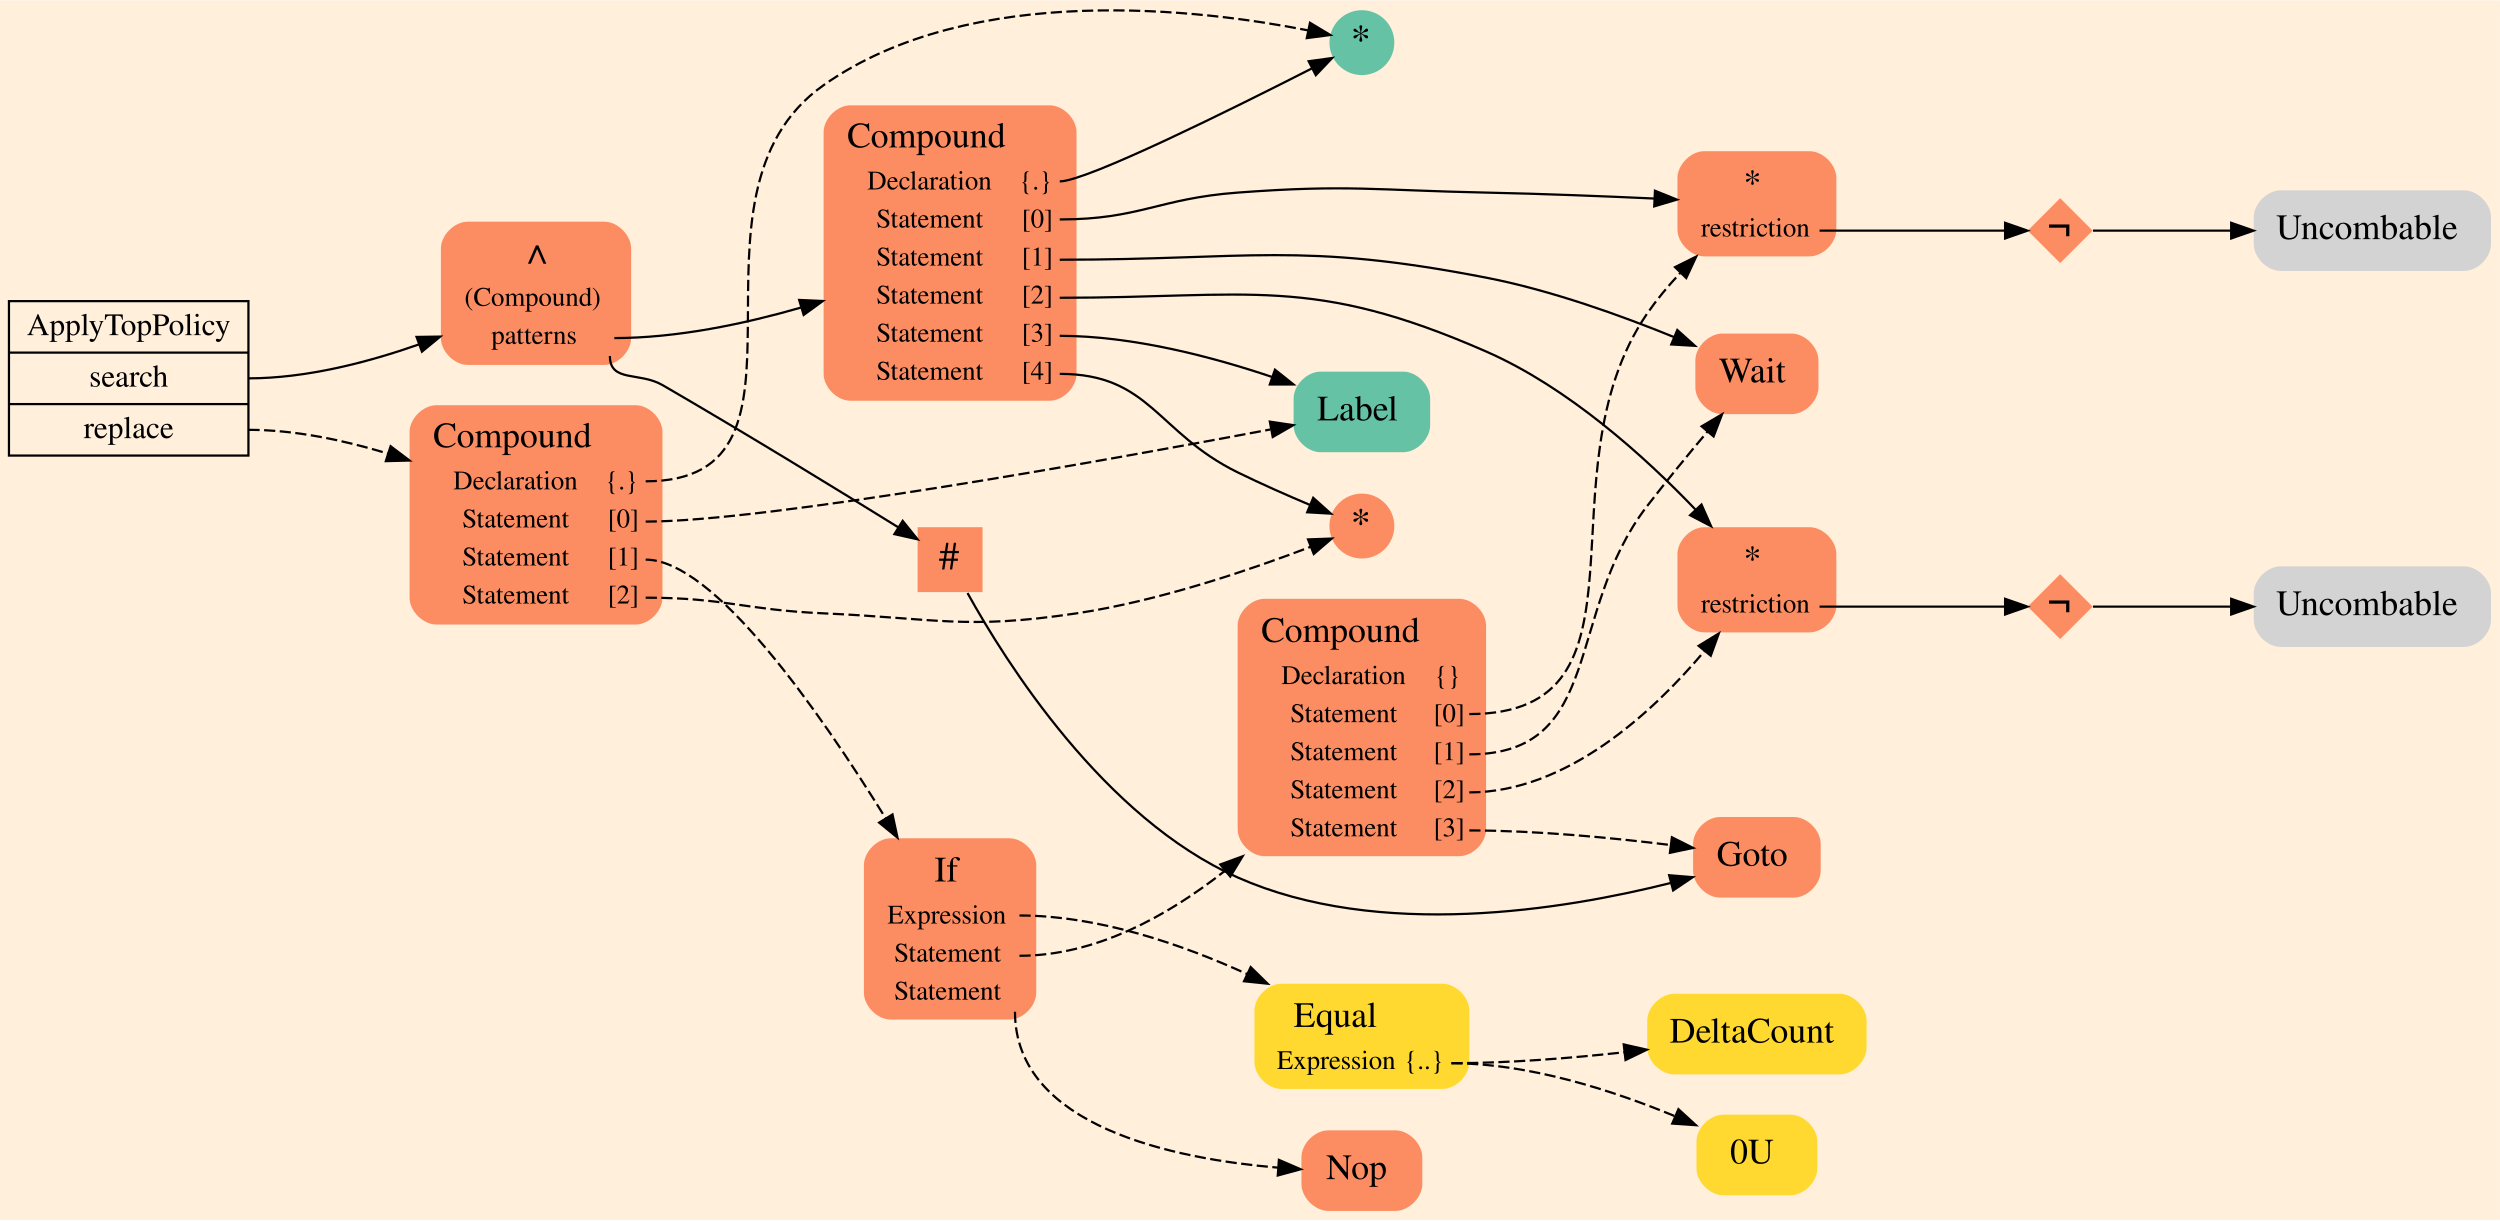
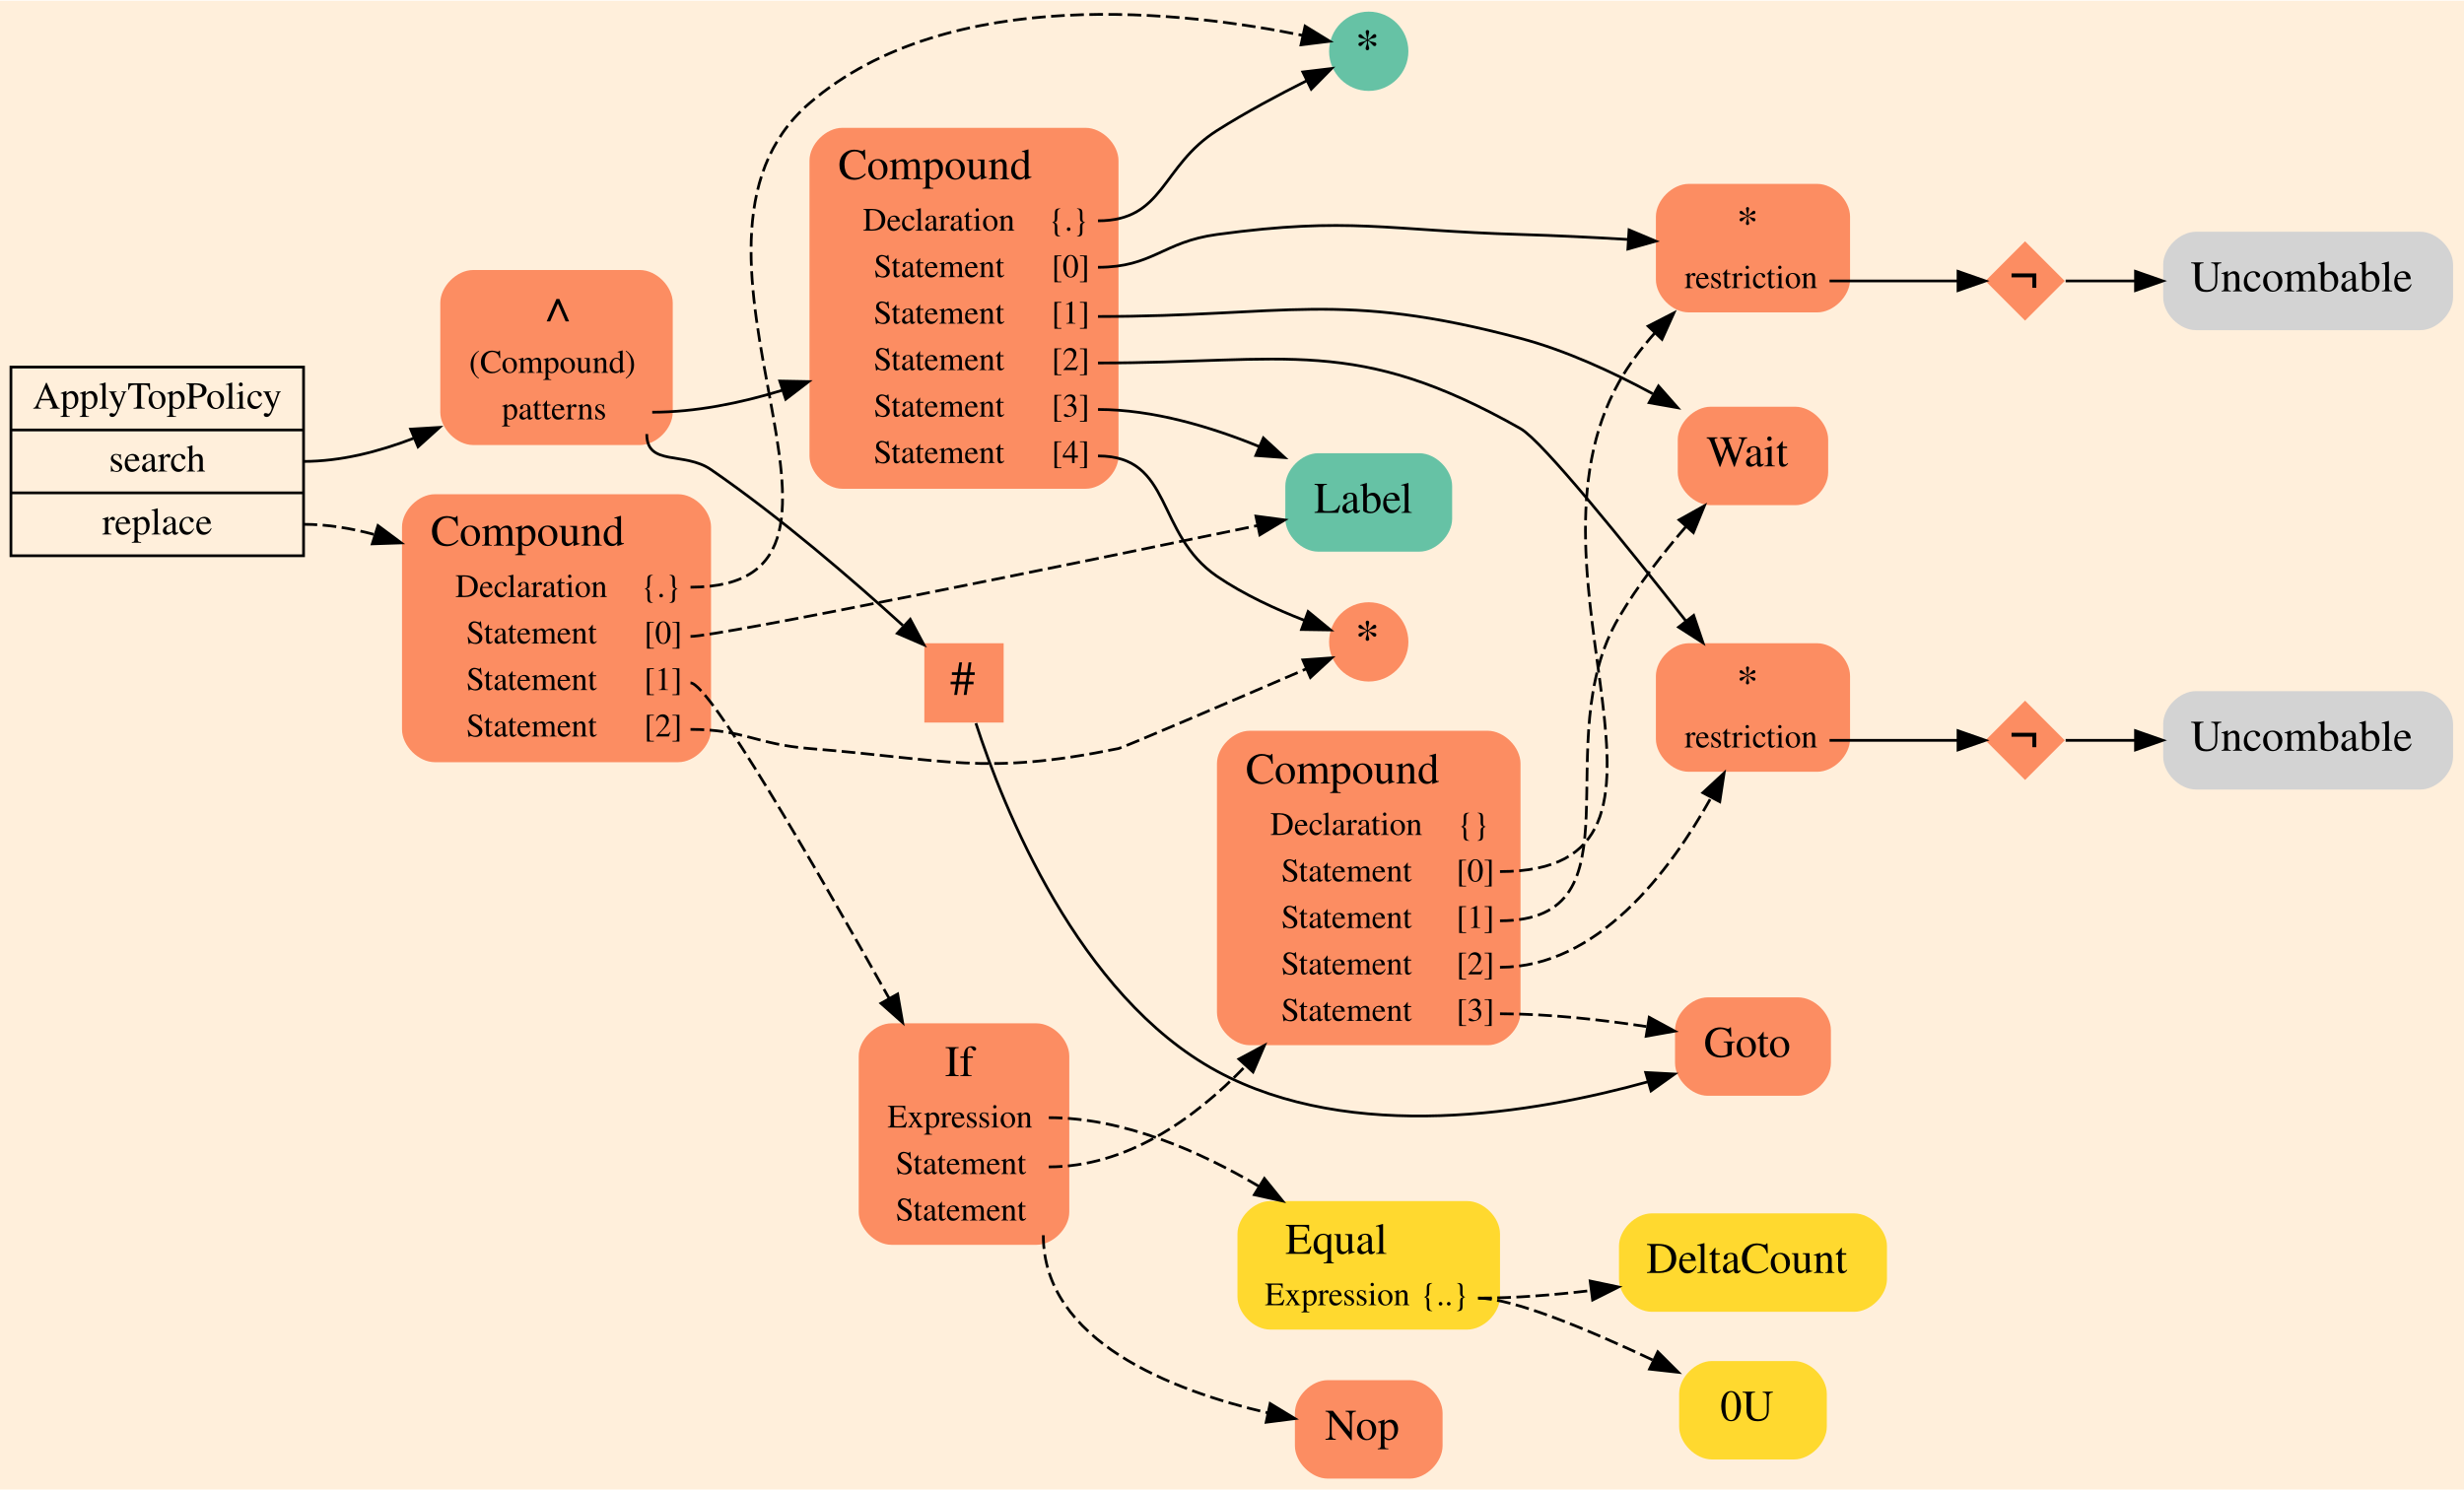
- <svg xmlns="http://www.w3.org/2000/svg" width="1008pt" height="492pt" viewBox="0.00 0.00 1008.00 491.73">
-   <g id="graph0" class="graph" transform="scale(.9024 .9024) rotate(0) translate(4 540.9008)">
-     <polygon fill="#ffefdb" stroke="transparent" points="-4,4 -4,-540.901 1113,-540.901 1113,4 -4,4" />
+ <svg xmlns="http://www.w3.org/2000/svg" width="901pt" height="545pt" viewBox="0.00 0.00 901.00 544.50">
+   <g id="graph0" class="graph" transform="scale(1 1) rotate(0) translate(4 540.5)">
+     <polygon fill="#ffefdb" stroke="transparent" points="-4,4 -4,-540.5 897,-540.5 897,4 -4,4" />
    <g id="node1" class="node">
      <polygon fill="#ffefdb" stroke="#000000" points="0,-337.5 0,-406.5 107,-406.5 107,-337.5 0,-337.5" />
      <text text-anchor="middle" x="53.5" y="-391.3" font-family="Times,serif" font-size="14.00" fill="#000000">ApplyTopPolicy</text>
      <polyline fill="none" stroke="#000000" points="0,-383.5 107,-383.5 " />
      <text text-anchor="middle" x="53.5" y="-368.3" font-family="Times,serif" font-size="14.00" fill="#000000">search</text>
      <polyline fill="none" stroke="#000000" points="0,-360.5 107,-360.5 " />
      <text text-anchor="middle" x="53.5" y="-345.3" font-family="Times,serif" font-size="14.00" fill="#000000">replace</text>
    </g>
    <g id="node2" class="node">
-       <path fill="#fc8d62" stroke="transparent" d="M266,-442C266,-442 205,-442 205,-442 199,-442 193,-436 193,-430 193,-430 193,-390 193,-390 193,-384 199,-378 205,-378 205,-378 266,-378 266,-378 272,-378 278,-384 278,-390 278,-390 278,-430 278,-430 278,-436 272,-442 266,-442" />
-       <text text-anchor="start" x="228" y="-423.2" font-family="Times,serif" font-size="16.00" fill="#000000">∧</text>
-       <text text-anchor="start" x="203.5" y="-404.4" font-family="Times,serif" font-size="12.00" fill="#000000">(Compound)</text>
-       <text text-anchor="start" x="215.5" y="-387.4" font-family="Times,serif" font-size="12.00" fill="#000000">patterns</text>
+       <path fill="#fc8d62" stroke="transparent" d="M230,-442C230,-442 169,-442 169,-442 163,-442 157,-436 157,-430 157,-430 157,-390 157,-390 157,-384 163,-378 169,-378 169,-378 230,-378 230,-378 236,-378 242,-384 242,-390 242,-390 242,-430 242,-430 242,-436 236,-442 230,-442" />
+       <text text-anchor="start" x="192" y="-423.2" font-family="Times,serif" font-size="16.00" fill="#000000">∧</text>
+       <text text-anchor="start" x="167.5" y="-404.4" font-family="Times,serif" font-size="12.00" fill="#000000">(Compound)</text>
+       <text text-anchor="start" x="179.5" y="-387.4" font-family="Times,serif" font-size="12.00" fill="#000000">patterns</text>
    </g>
    <g id="edge1" class="edge">
-       <path fill="none" stroke="#000000" d="M107,-372C132.75,-372 160.256,-379.104 183.185,-387.169" />
-       <polygon fill="#000000" stroke="#000000" points="182.119,-390.506 192.713,-390.666 184.531,-383.935 182.119,-390.506" />
+       <path fill="none" stroke="#000000" d="M107,-372C120.558,-372 134.452,-375.536 147.215,-380.451" />
+       <polygon fill="#000000" stroke="#000000" points="146.156,-383.802 156.731,-384.443 148.863,-377.347 146.156,-383.802" />
    </g>
    <g id="node16" class="node">
-       <path fill="#fc8d62" stroke="transparent" d="M280,-360C280,-360 191,-360 191,-360 185,-360 179,-354 179,-348 179,-348 179,-274 179,-274 179,-268 185,-262 191,-262 191,-262 280,-262 280,-262 286,-262 292,-268 292,-274 292,-274 292,-348 292,-348 292,-354 286,-360 280,-360" />
-       <text text-anchor="start" x="189.5" y="-341.2" font-family="Times,serif" font-size="16.00" fill="#000000">Compound</text>
-       <text text-anchor="start" x="198.5" y="-322.4" font-family="Times,serif" font-size="12.00" fill="#000000">Declaration</text>
-       <text text-anchor="start" x="266.5" y="-322.4" font-family="Times,serif" font-size="12.00" fill="#000000">{.}</text>
-       <text text-anchor="start" x="202.5" y="-305.4" font-family="Times,serif" font-size="12.00" fill="#000000">Statement</text>
-       <text text-anchor="start" x="267.5" y="-305.4" font-family="Times,serif" font-size="12.00" fill="#000000">[0]</text>
-       <text text-anchor="start" x="202.5" y="-288.4" font-family="Times,serif" font-size="12.00" fill="#000000">Statement</text>
-       <text text-anchor="start" x="267.5" y="-288.4" font-family="Times,serif" font-size="12.00" fill="#000000">[1]</text>
-       <text text-anchor="start" x="202.5" y="-271.4" font-family="Times,serif" font-size="12.00" fill="#000000">Statement</text>
-       <text text-anchor="start" x="267.5" y="-271.4" font-family="Times,serif" font-size="12.00" fill="#000000">[2]</text>
+       <path fill="#fc8d62" stroke="transparent" d="M244,-360C244,-360 155,-360 155,-360 149,-360 143,-354 143,-348 143,-348 143,-274 143,-274 143,-268 149,-262 155,-262 155,-262 244,-262 244,-262 250,-262 256,-268 256,-274 256,-274 256,-348 256,-348 256,-354 250,-360 244,-360" />
+       <text text-anchor="start" x="153.5" y="-341.2" font-family="Times,serif" font-size="16.00" fill="#000000">Compound</text>
+       <text text-anchor="start" x="162.5" y="-322.4" font-family="Times,serif" font-size="12.00" fill="#000000">Declaration</text>
+       <text text-anchor="start" x="230.5" y="-322.4" font-family="Times,serif" font-size="12.00" fill="#000000">{.}</text>
+       <text text-anchor="start" x="166.5" y="-305.4" font-family="Times,serif" font-size="12.00" fill="#000000">Statement</text>
+       <text text-anchor="start" x="231.5" y="-305.4" font-family="Times,serif" font-size="12.00" fill="#000000">[0]</text>
+       <text text-anchor="start" x="166.5" y="-288.4" font-family="Times,serif" font-size="12.00" fill="#000000">Statement</text>
+       <text text-anchor="start" x="231.5" y="-288.4" font-family="Times,serif" font-size="12.00" fill="#000000">[1]</text>
+       <text text-anchor="start" x="166.5" y="-271.4" font-family="Times,serif" font-size="12.00" fill="#000000">Statement</text>
+       <text text-anchor="start" x="231.5" y="-271.4" font-family="Times,serif" font-size="12.00" fill="#000000">[2]</text>
    </g>
    <g id="edge2" class="edge">
-       <path fill="none" stroke="#000000" stroke-dasharray="5,2" d="M107,-349C127.698,-349 149.529,-344.41 169.207,-338.421" />
-       <polygon fill="#000000" stroke="#000000" points="170.53,-341.672 178.98,-335.281 168.389,-335.008 170.53,-341.672" />
+       <path fill="none" stroke="#000000" stroke-dasharray="5,2" d="M107,-349C115.704,-349 124.546,-347.543 133.138,-345.199" />
+       <polygon fill="#000000" stroke="#000000" points="134.213,-348.53 142.713,-342.206 132.124,-341.849 134.213,-348.53" />
    </g>
    <g id="node3" class="node">
-       <path fill="#fc8d62" stroke="transparent" d="M465,-494C465,-494 376,-494 376,-494 370,-494 364,-488 364,-482 364,-482 364,-374 364,-374 364,-368 370,-362 376,-362 376,-362 465,-362 465,-362 471,-362 477,-368 477,-374 477,-374 477,-482 477,-482 477,-488 471,-494 465,-494" />
-       <text text-anchor="start" x="374.5" y="-475.2" font-family="Times,serif" font-size="16.00" fill="#000000">Compound</text>
-       <text text-anchor="start" x="383.5" y="-456.4" font-family="Times,serif" font-size="12.00" fill="#000000">Declaration</text>
-       <text text-anchor="start" x="451.5" y="-456.4" font-family="Times,serif" font-size="12.00" fill="#000000">{.}</text>
-       <text text-anchor="start" x="387.5" y="-439.4" font-family="Times,serif" font-size="12.00" fill="#000000">Statement</text>
-       <text text-anchor="start" x="452.5" y="-439.4" font-family="Times,serif" font-size="12.00" fill="#000000">[0]</text>
-       <text text-anchor="start" x="387.5" y="-422.4" font-family="Times,serif" font-size="12.00" fill="#000000">Statement</text>
-       <text text-anchor="start" x="452.5" y="-422.4" font-family="Times,serif" font-size="12.00" fill="#000000">[1]</text>
-       <text text-anchor="start" x="387.5" y="-405.4" font-family="Times,serif" font-size="12.00" fill="#000000">Statement</text>
-       <text text-anchor="start" x="452.5" y="-405.4" font-family="Times,serif" font-size="12.00" fill="#000000">[2]</text>
-       <text text-anchor="start" x="387.5" y="-388.4" font-family="Times,serif" font-size="12.00" fill="#000000">Statement</text>
-       <text text-anchor="start" x="452.5" y="-388.4" font-family="Times,serif" font-size="12.00" fill="#000000">[3]</text>
-       <text text-anchor="start" x="387.5" y="-371.4" font-family="Times,serif" font-size="12.00" fill="#000000">Statement</text>
-       <text text-anchor="start" x="452.5" y="-371.4" font-family="Times,serif" font-size="12.00" fill="#000000">[4]</text>
+       <path fill="#fc8d62" stroke="transparent" d="M393,-494C393,-494 304,-494 304,-494 298,-494 292,-488 292,-482 292,-482 292,-374 292,-374 292,-368 298,-362 304,-362 304,-362 393,-362 393,-362 399,-362 405,-368 405,-374 405,-374 405,-482 405,-482 405,-488 399,-494 393,-494" />
+       <text text-anchor="start" x="302.5" y="-475.2" font-family="Times,serif" font-size="16.00" fill="#000000">Compound</text>
+       <text text-anchor="start" x="311.5" y="-456.4" font-family="Times,serif" font-size="12.00" fill="#000000">Declaration</text>
+       <text text-anchor="start" x="379.5" y="-456.4" font-family="Times,serif" font-size="12.00" fill="#000000">{.}</text>
+       <text text-anchor="start" x="315.5" y="-439.4" font-family="Times,serif" font-size="12.00" fill="#000000">Statement</text>
+       <text text-anchor="start" x="380.5" y="-439.4" font-family="Times,serif" font-size="12.00" fill="#000000">[0]</text>
+       <text text-anchor="start" x="315.5" y="-422.4" font-family="Times,serif" font-size="12.00" fill="#000000">Statement</text>
+       <text text-anchor="start" x="380.5" y="-422.4" font-family="Times,serif" font-size="12.00" fill="#000000">[1]</text>
+       <text text-anchor="start" x="315.5" y="-405.4" font-family="Times,serif" font-size="12.00" fill="#000000">Statement</text>
+       <text text-anchor="start" x="380.5" y="-405.4" font-family="Times,serif" font-size="12.00" fill="#000000">[2]</text>
+       <text text-anchor="start" x="315.5" y="-388.4" font-family="Times,serif" font-size="12.00" fill="#000000">Statement</text>
+       <text text-anchor="start" x="380.5" y="-388.4" font-family="Times,serif" font-size="12.00" fill="#000000">[3]</text>
+       <text text-anchor="start" x="315.5" y="-371.4" font-family="Times,serif" font-size="12.00" fill="#000000">Statement</text>
+       <text text-anchor="start" x="380.5" y="-371.4" font-family="Times,serif" font-size="12.00" fill="#000000">[4]</text>
    </g>
    <g id="edge3" class="edge">
-       <path fill="none" stroke="#000000" d="M270.5,-390C298.371,-390 328.287,-396.241 354.013,-403.664" />
-       <polygon fill="#000000" stroke="#000000" points="353.071,-407.036 363.655,-406.557 355.082,-400.331 353.071,-407.036" />
+       <path fill="none" stroke="#000000" d="M234.5,-390C250.244,-390 266.613,-393.303 281.87,-397.96" />
+       <polygon fill="#000000" stroke="#000000" points="281.125,-401.399 291.718,-401.196 283.31,-394.749 281.125,-401.399" />
    </g>
    <g id="node14" class="node">
-       <polygon fill="#fc8d62" stroke="#000000" stroke-width="0" points="435,-305.5 406,-305.5 406,-276.5 435,-276.5 435,-305.5" />
-       <text text-anchor="start" x="415.5" y="-286.6" font-family="Times,serif" font-size="18.00" fill="#000000">#</text>
+       <polygon fill="#fc8d62" stroke="#000000" stroke-width="0" points="363,-305.5 334,-305.5 334,-276.5 363,-276.5 363,-305.5" />
+       <text text-anchor="start" x="343.5" y="-286.6" font-family="Times,serif" font-size="18.00" fill="#000000">#</text>
    </g>
    <g id="edge4" class="edge">
-       <path fill="none" stroke="#000000" d="M268.5,-382C268.5,-370.064 281.674,-374.987 292,-369 329.199,-347.433 371.745,-321.317 397.345,-305.441" />
-       <polygon fill="#000000" stroke="#000000" points="399.322,-308.334 405.968,-300.083 395.627,-302.388 399.322,-308.334" />
+       <path fill="none" stroke="#000000" d="M232.5,-382C232.5,-370.064 246.168,-375.768 256,-369 281.358,-351.543 307.997,-328.51 326.14,-312.007" />
+       <polygon fill="#000000" stroke="#000000" points="328.849,-314.271 333.843,-304.928 324.112,-309.118 328.849,-314.271" />
    </g>
    <g id="node4" class="node">
-       <ellipse fill="#66c2a5" stroke="#000000" stroke-width="0" cx="604.5" cy="-522" rx="14.5" ry="14.5" />
-       <text text-anchor="start" x="599.5" y="-517.6" font-family="Times,serif" font-size="18.00" fill="#000000">*</text>
+       <ellipse fill="#66c2a5" stroke="#000000" stroke-width="0" cx="496.5" cy="-522" rx="14.5" ry="14.5" />
+       <text text-anchor="start" x="491.5" y="-517.6" font-family="Times,serif" font-size="18.00" fill="#000000">*</text>
    </g>
    <g id="edge5" class="edge">
-       <path fill="none" stroke="#000000" d="M469.5,-460C481.464,-460 547.009,-492.573 582.176,-510.499" />
-       <polygon fill="#000000" stroke="#000000" points="580.723,-513.688 591.22,-515.128 583.913,-507.456 580.723,-513.688" />
+       <path fill="none" stroke="#000000" d="M397.5,-460C421.767,-460 420.508,-480.002 441,-493 451.436,-499.619 463.546,-506.078 473.787,-511.214" />
+       <polygon fill="#000000" stroke="#000000" points="472.397,-514.43 482.917,-515.694 475.482,-508.146 472.397,-514.43" />
    </g>
    <g id="node5" class="node">
-       <path fill="#fc8d62" stroke="transparent" d="M804.5,-473.5C804.5,-473.5 757.5,-473.5 757.5,-473.5 751.5,-473.5 745.5,-467.5 745.5,-461.5 745.5,-461.5 745.5,-438.5 745.5,-438.5 745.5,-432.5 751.5,-426.5 757.5,-426.5 757.5,-426.5 804.5,-426.5 804.5,-426.5 810.5,-426.5 816.5,-432.5 816.5,-438.5 816.5,-438.5 816.5,-461.5 816.5,-461.5 816.5,-467.5 810.5,-473.5 804.5,-473.5" />
-       <text text-anchor="start" x="775" y="-454.2" font-family="Times,serif" font-size="16.00" fill="#000000">*</text>
-       <text text-anchor="start" x="756" y="-435.4" font-family="Times,serif" font-size="12.00" fill="#000000">restriction</text>
+       <path fill="#fc8d62" stroke="transparent" d="M660.5,-473.5C660.5,-473.5 613.5,-473.5 613.5,-473.5 607.5,-473.5 601.5,-467.5 601.5,-461.5 601.5,-461.5 601.5,-438.5 601.5,-438.5 601.5,-432.5 607.5,-426.5 613.5,-426.5 613.5,-426.5 660.5,-426.5 660.5,-426.5 666.5,-426.5 672.5,-432.5 672.5,-438.5 672.5,-438.5 672.5,-461.5 672.5,-461.5 672.5,-467.5 666.5,-473.5 660.5,-473.5" />
+       <text text-anchor="start" x="631" y="-454.2" font-family="Times,serif" font-size="16.00" fill="#000000">*</text>
+       <text text-anchor="start" x="612" y="-435.4" font-family="Times,serif" font-size="12.00" fill="#000000">restriction</text>
    </g>
    <g id="edge6" class="edge">
-       <path fill="none" stroke="#000000" d="M469.5,-443C505.234,-443 513.367,-452.326 549,-455 598.195,-458.692 610.677,-456.019 660,-455 684.882,-454.486 712.624,-453.378 735.261,-452.336" />
-       <polygon fill="#000000" stroke="#000000" points="735.45,-455.831 745.274,-451.864 735.12,-448.839 735.45,-455.831" />
+       <path fill="none" stroke="#000000" d="M397.5,-443C417.555,-443 421.126,-452.309 441,-455 489.887,-461.619 502.688,-456.449 552,-455 564.698,-454.627 578.45,-453.941 591.116,-453.194" />
+       <polygon fill="#000000" stroke="#000000" points="591.688,-456.666 601.454,-452.558 591.258,-449.679 591.688,-456.666" />
    </g>
    <g id="node8" class="node">
-       <path fill="#fc8d62" stroke="transparent" d="M796.5,-392C796.5,-392 765.5,-392 765.5,-392 759.5,-392 753.5,-386 753.5,-380 753.5,-380 753.5,-368 753.5,-368 753.5,-362 759.5,-356 765.5,-356 765.5,-356 796.5,-356 796.5,-356 802.5,-356 808.5,-362 808.5,-368 808.5,-368 808.5,-380 808.5,-380 808.5,-386 802.5,-392 796.5,-392" />
-       <text text-anchor="start" x="764" y="-370.2" font-family="Times,serif" font-size="16.00" fill="#000000">Wait</text>
+       <path fill="#fc8d62" stroke="transparent" d="M652.5,-392C652.5,-392 621.5,-392 621.5,-392 615.5,-392 609.5,-386 609.5,-380 609.5,-380 609.5,-368 609.5,-368 609.5,-362 615.5,-356 621.5,-356 621.5,-356 652.5,-356 652.5,-356 658.5,-356 664.5,-362 664.5,-368 664.5,-368 664.5,-380 664.5,-380 664.5,-386 658.5,-392 652.5,-392" />
+       <text text-anchor="start" x="620" y="-370.2" font-family="Times,serif" font-size="16.00" fill="#000000">Wait</text>
    </g>
    <g id="edge7" class="edge">
-       <path fill="none" stroke="#000000" d="M469.5,-425C554.241,-425 576.811,-433.147 660,-417 689.045,-411.362 720.495,-400.014 744.05,-390.39" />
-       <polygon fill="#000000" stroke="#000000" points="745.426,-393.608 753.309,-386.53 742.733,-387.147 745.426,-393.608" />
+       <path fill="none" stroke="#000000" d="M397.5,-425C466.259,-425 485.553,-434.679 552,-417 568.65,-412.57 585.825,-404.625 600.341,-396.758" />
+       <polygon fill="#000000" stroke="#000000" points="602.456,-399.585 609.463,-391.638 599.03,-393.481 602.456,-399.585" />
    </g>
    <g id="node9" class="node">
-       <path fill="#fc8d62" stroke="transparent" d="M804.5,-305.5C804.5,-305.5 757.5,-305.5 757.5,-305.5 751.5,-305.5 745.5,-299.5 745.5,-293.5 745.5,-293.5 745.5,-270.5 745.5,-270.5 745.5,-264.5 751.5,-258.5 757.5,-258.5 757.5,-258.5 804.5,-258.5 804.5,-258.5 810.5,-258.5 816.5,-264.5 816.5,-270.5 816.5,-270.5 816.5,-293.5 816.5,-293.5 816.5,-299.5 810.5,-305.5 804.5,-305.5" />
-       <text text-anchor="start" x="775" y="-286.2" font-family="Times,serif" font-size="16.00" fill="#000000">*</text>
-       <text text-anchor="start" x="756" y="-267.4" font-family="Times,serif" font-size="12.00" fill="#000000">restriction</text>
+       <path fill="#fc8d62" stroke="transparent" d="M660.5,-305.5C660.5,-305.5 613.5,-305.5 613.5,-305.5 607.5,-305.5 601.5,-299.5 601.5,-293.5 601.5,-293.5 601.5,-270.5 601.5,-270.5 601.5,-264.5 607.5,-258.5 613.5,-258.5 613.5,-258.5 660.5,-258.5 660.5,-258.5 666.5,-258.5 672.5,-264.5 672.5,-270.5 672.5,-270.5 672.5,-293.5 672.5,-293.5 672.5,-299.5 666.5,-305.5 660.5,-305.5" />
+       <text text-anchor="start" x="631" y="-286.2" font-family="Times,serif" font-size="16.00" fill="#000000">*</text>
+       <text text-anchor="start" x="612" y="-267.4" font-family="Times,serif" font-size="12.00" fill="#000000">restriction</text>
    </g>
    <g id="edge8" class="edge">
-       <path fill="none" stroke="#000000" d="M469.5,-408C554.836,-408 581.834,-418.24 660,-384 696.788,-367.885 731.016,-336.916 753.613,-313.311" />
-       <polygon fill="#000000" stroke="#000000" points="756.243,-315.623 760.529,-305.934 751.136,-310.836 756.243,-315.623" />
+       <path fill="none" stroke="#000000" d="M397.5,-408C466.99,-408 491.526,-418.231 552,-384 559.897,-379.53 590.235,-341.971 612.422,-313.719" />
+       <polygon fill="#000000" stroke="#000000" points="615.318,-315.697 618.725,-305.665 609.806,-311.383 615.318,-315.697" />
    </g>
    <g id="node12" class="node">
-       <path fill="#66c2a5" stroke="transparent" d="M623,-375C623,-375 586,-375 586,-375 580,-375 574,-369 574,-363 574,-363 574,-351 574,-351 574,-345 580,-339 586,-339 586,-339 623,-339 623,-339 629,-339 635,-345 635,-351 635,-351 635,-363 635,-363 635,-369 629,-375 623,-375" />
-       <text text-anchor="start" x="584.5" y="-353.2" font-family="Times,serif" font-size="16.00" fill="#000000">Label</text>
+       <path fill="#66c2a5" stroke="transparent" d="M515,-375C515,-375 478,-375 478,-375 472,-375 466,-369 466,-363 466,-363 466,-351 466,-351 466,-345 472,-339 478,-339 478,-339 515,-339 515,-339 521,-339 527,-345 527,-351 527,-351 527,-363 527,-363 527,-369 521,-375 515,-375" />
+       <text text-anchor="start" x="476.5" y="-353.2" font-family="Times,serif" font-size="16.00" fill="#000000">Label</text>
    </g>
    <g id="edge9" class="edge">
-       <path fill="none" stroke="#000000" d="M469.5,-391C502.076,-391 537.771,-381.575 564.271,-372.65" />
-       <polygon fill="#000000" stroke="#000000" points="565.661,-375.872 573.951,-369.275 563.356,-369.262 565.661,-375.872" />
+       <path fill="none" stroke="#000000" d="M397.5,-391C417.587,-391 438.784,-384.662 456.387,-377.459" />
+       <polygon fill="#000000" stroke="#000000" points="457.978,-380.584 465.768,-373.402 455.2,-374.159 457.978,-380.584" />
    </g>
    <g id="node13" class="node">
-       <ellipse fill="#fc8d62" stroke="#000000" stroke-width="0" cx="604.5" cy="-306" rx="14.5" ry="14.5" />
-       <text text-anchor="start" x="599.5" y="-301.6" font-family="Times,serif" font-size="18.00" fill="#000000">*</text>
+       <ellipse fill="#fc8d62" stroke="#000000" stroke-width="0" cx="496.5" cy="-306" rx="14.5" ry="14.5" />
+       <text text-anchor="start" x="491.5" y="-301.6" font-family="Times,serif" font-size="18.00" fill="#000000">*</text>
    </g>
    <g id="edge10" class="edge">
-       <path fill="none" stroke="#000000" d="M469.5,-374C509.884,-374 512.757,-347.813 549,-330 559.458,-324.86 571.281,-319.665 581.319,-315.43" />
-       <polygon fill="#000000" stroke="#000000" points="582.756,-318.623 590.646,-311.551 580.068,-312.159 582.756,-318.623" />
+       <path fill="none" stroke="#000000" d="M397.5,-374C424.999,-374 418.298,-345.519 441,-330 450.75,-323.335 462.648,-317.893 472.925,-313.887" />
+       <polygon fill="#000000" stroke="#000000" points="474.337,-317.096 482.52,-310.366 471.926,-310.525 474.337,-317.096" />
    </g>
    <g id="node6" class="node">
-       <polygon fill="#fc8d62" stroke="#000000" stroke-width="0" points="916.5,-452.5 902,-438 916.5,-423.5 931,-438 916.5,-452.5" />
-       <text text-anchor="start" x="911" y="-433.6" font-family="Times,serif" font-size="18.00" fill="#000000">¬</text>
+       <polygon fill="#fc8d62" stroke="#000000" stroke-width="0" points="736.5,-452.5 722,-438 736.5,-423.5 751,-438 736.5,-452.5" />
+       <text text-anchor="start" x="731" y="-433.6" font-family="Times,serif" font-size="18.00" fill="#000000">¬</text>
    </g>
    <g id="edge11" class="edge">
-       <path fill="none" stroke="#000000" d="M809,-438C837.419,-438 870.064,-438 891.853,-438" />
-       <polygon fill="#000000" stroke="#000000" points="891.894,-441.5 901.894,-438 891.894,-434.5 891.894,-441.5" />
+       <path fill="none" stroke="#000000" d="M665,-438C680.574,-438 698.056,-438 711.835,-438" />
+       <polygon fill="#000000" stroke="#000000" points="711.984,-441.5 721.984,-438 711.984,-434.5 711.984,-441.5" />
    </g>
    <g id="node7" class="node">
-       <path fill="#d3d3d3" stroke="transparent" d="M1097,-456C1097,-456 1015,-456 1015,-456 1009,-456 1003,-450 1003,-444 1003,-444 1003,-432 1003,-432 1003,-426 1009,-420 1015,-420 1015,-420 1097,-420 1097,-420 1103,-420 1109,-426 1109,-432 1109,-432 1109,-444 1109,-444 1109,-450 1103,-456 1097,-456" />
-       <text text-anchor="start" x="1013" y="-434.2" font-family="Times,serif" font-size="16.00" fill="#000000">Uncombable</text>
+       <path fill="#d3d3d3" stroke="transparent" d="M881,-456C881,-456 799,-456 799,-456 793,-456 787,-450 787,-444 787,-444 787,-432 787,-432 787,-426 793,-420 799,-420 799,-420 881,-420 881,-420 887,-420 893,-426 893,-432 893,-432 893,-444 893,-444 893,-450 887,-456 881,-456" />
+       <text text-anchor="start" x="797" y="-434.2" font-family="Times,serif" font-size="16.00" fill="#000000">Uncombable</text>
    </g>
    <g id="edge12" class="edge">
-       <path fill="none" stroke="#000000" d="M931.165,-438C945.973,-438 969.874,-438 992.818,-438" />
-       <polygon fill="#000000" stroke="#000000" points="992.909,-441.5 1002.909,-438 992.909,-434.5 992.909,-441.5" />
+       <path fill="none" stroke="#000000" d="M751.329,-438C758.381,-438 767.343,-438 776.844,-438" />
+       <polygon fill="#000000" stroke="#000000" points="776.883,-441.5 786.883,-438 776.883,-434.5 776.883,-441.5" />
    </g>
    <g id="node10" class="node">
-       <polygon fill="#fc8d62" stroke="#000000" stroke-width="0" points="916.5,-284.5 902,-270 916.5,-255.5 931,-270 916.5,-284.5" />
-       <text text-anchor="start" x="911" y="-265.6" font-family="Times,serif" font-size="18.00" fill="#000000">¬</text>
+       <polygon fill="#fc8d62" stroke="#000000" stroke-width="0" points="736.5,-284.5 722,-270 736.5,-255.5 751,-270 736.5,-284.5" />
+       <text text-anchor="start" x="731" y="-265.6" font-family="Times,serif" font-size="18.00" fill="#000000">¬</text>
    </g>
    <g id="edge13" class="edge">
-       <path fill="none" stroke="#000000" d="M809,-270C837.419,-270 870.064,-270 891.853,-270" />
-       <polygon fill="#000000" stroke="#000000" points="891.894,-273.5 901.894,-270 891.894,-266.5 891.894,-273.5" />
+       <path fill="none" stroke="#000000" d="M665,-270C680.574,-270 698.056,-270 711.835,-270" />
+       <polygon fill="#000000" stroke="#000000" points="711.984,-273.5 721.984,-270 711.984,-266.5 711.984,-273.5" />
    </g>
    <g id="node11" class="node">
-       <path fill="#d3d3d3" stroke="transparent" d="M1097,-288C1097,-288 1015,-288 1015,-288 1009,-288 1003,-282 1003,-276 1003,-276 1003,-264 1003,-264 1003,-258 1009,-252 1015,-252 1015,-252 1097,-252 1097,-252 1103,-252 1109,-258 1109,-264 1109,-264 1109,-276 1109,-276 1109,-282 1103,-288 1097,-288" />
-       <text text-anchor="start" x="1013" y="-266.2" font-family="Times,serif" font-size="16.00" fill="#000000">Uncombable</text>
+       <path fill="#d3d3d3" stroke="transparent" d="M881,-288C881,-288 799,-288 799,-288 793,-288 787,-282 787,-276 787,-276 787,-264 787,-264 787,-258 793,-252 799,-252 799,-252 881,-252 881,-252 887,-252 893,-258 893,-264 893,-264 893,-276 893,-276 893,-282 887,-288 881,-288" />
+       <text text-anchor="start" x="797" y="-266.2" font-family="Times,serif" font-size="16.00" fill="#000000">Uncombable</text>
    </g>
    <g id="edge14" class="edge">
-       <path fill="none" stroke="#000000" d="M931.165,-270C945.973,-270 969.874,-270 992.818,-270" />
-       <polygon fill="#000000" stroke="#000000" points="992.909,-273.5 1002.909,-270 992.909,-266.5 992.909,-273.5" />
+       <path fill="none" stroke="#000000" d="M751.329,-270C758.381,-270 767.343,-270 776.844,-270" />
+       <polygon fill="#000000" stroke="#000000" points="776.883,-273.5 786.883,-270 776.883,-266.5 776.883,-273.5" />
    </g>
    <g id="node15" class="node">
-       <path fill="#fc8d62" stroke="transparent" d="M797.5,-176C797.5,-176 764.5,-176 764.5,-176 758.5,-176 752.5,-170 752.5,-164 752.5,-164 752.5,-152 752.5,-152 752.5,-146 758.5,-140 764.5,-140 764.5,-140 797.5,-140 797.5,-140 803.5,-140 809.5,-146 809.5,-152 809.5,-152 809.5,-164 809.5,-164 809.5,-170 803.5,-176 797.5,-176" />
-       <text text-anchor="start" x="763" y="-154.2" font-family="Times,serif" font-size="16.00" fill="#000000">Goto</text>
+       <path fill="#fc8d62" stroke="transparent" d="M653.5,-176C653.5,-176 620.5,-176 620.5,-176 614.5,-176 608.5,-170 608.5,-164 608.5,-164 608.5,-152 608.5,-152 608.5,-146 614.5,-140 620.5,-140 620.5,-140 653.5,-140 653.5,-140 659.5,-140 665.5,-146 665.5,-152 665.5,-152 665.5,-164 665.5,-164 665.5,-170 659.5,-176 653.5,-176" />
+       <text text-anchor="start" x="619" y="-154.2" font-family="Times,serif" font-size="16.00" fill="#000000">Goto</text>
    </g>
    <g id="edge15" class="edge">
-       <path fill="none" stroke="#000000" d="M428.29,-276.082C445.309,-245.335 489.13,-175.566 549,-149 612.158,-120.975 694.758,-134.517 742.444,-146.525" />
-       <polygon fill="#000000" stroke="#000000" points="741.795,-149.973 752.356,-149.126 743.572,-143.202 741.795,-149.973" />
+       <path fill="none" stroke="#000000" d="M352.855,-276.251C362.736,-245.821 390.043,-176.621 441,-149 490.245,-122.307 557.097,-133.62 598.617,-145.126" />
+       <polygon fill="#000000" stroke="#000000" points="597.768,-148.524 608.347,-147.956 599.722,-141.803 597.768,-148.524" />
    </g>
    <g id="edge16" class="edge">
-       <path fill="none" stroke="#000000" stroke-dasharray="5,2" d="M284.5,-326C370.737,-326 293.501,-453.333 364,-503 430.25,-549.673 533.741,-536.648 580.333,-527.504" />
-       <polygon fill="#000000" stroke="#000000" points="581.315,-530.874 590.394,-525.412 579.89,-524.021 581.315,-530.874" />
+       <path fill="none" stroke="#000000" stroke-dasharray="5,2" d="M248.5,-326C329.507,-326 230.632,-450.121 292,-503 343.064,-547 430.228,-536.377 472.329,-527.811" />
+       <polygon fill="#000000" stroke="#000000" points="473.217,-531.199 482.246,-525.657 471.731,-524.359 473.217,-531.199" />
    </g>
    <g id="edge17" class="edge">
-       <path fill="none" stroke="#000000" stroke-dasharray="5,2" d="M284.5,-308C338.202,-308 490.048,-335.305 563.585,-349.149" />
-       <polygon fill="#000000" stroke="#000000" points="563.369,-352.671 573.845,-351.089 564.669,-345.792 563.369,-352.671" />
+       <path fill="none" stroke="#000000" stroke-dasharray="5,2" d="M248.5,-308C258.832,-308 388.183,-334.519 455.843,-348.539" />
+       <polygon fill="#000000" stroke="#000000" points="455.249,-351.99 465.751,-350.594 456.67,-345.136 455.249,-351.99" />
    </g>
    <g id="edge19" class="edge">
-       <path fill="none" stroke="#000000" stroke-dasharray="5,2" d="M284.5,-274C319.97,-274 328.564,-268.557 364,-267 414.174,-264.795 427.33,-259.573 477,-267 514.626,-272.626 556.493,-287.103 581.646,-296.747" />
-       <polygon fill="#000000" stroke="#000000" points="580.448,-300.037 591.036,-300.423 582.999,-293.519 580.448,-300.037" />
+       <path fill="none" stroke="#000000" stroke-dasharray="5,2" d="M248.5,-274C268.082,-274 272.48,-268.56 292,-267 342.062,-262.998 355.793,-256.951 405,-267 406.81,-267.37 447.091,-284.674 473.598,-296.106" />
+       <polygon fill="#000000" stroke="#000000" points="472.406,-299.403 482.974,-300.152 475.179,-292.976 472.406,-299.403" />
    </g>
    <g id="node17" class="node">
-       <path fill="#fc8d62" stroke="transparent" d="M447,-166.5C447,-166.5 394,-166.5 394,-166.5 388,-166.5 382,-160.5 382,-154.5 382,-154.5 382,-97.5 382,-97.5 382,-91.5 388,-85.5 394,-85.5 394,-85.5 447,-85.5 447,-85.5 453,-85.5 459,-91.5 459,-97.5 459,-97.5 459,-154.5 459,-154.5 459,-160.5 453,-166.5 447,-166.5" />
-       <text text-anchor="start" x="413.5" y="-147.2" font-family="Times,serif" font-size="16.00" fill="#000000">If</text>
-       <text text-anchor="start" x="392.5" y="-128.4" font-family="Times,serif" font-size="12.00" fill="#000000">Expression</text>
-       <text text-anchor="start" x="395.5" y="-111.4" font-family="Times,serif" font-size="12.00" fill="#000000">Statement</text>
-       <text text-anchor="start" x="395.5" y="-94.4" font-family="Times,serif" font-size="12.00" fill="#000000">Statement</text>
+       <path fill="#fc8d62" stroke="transparent" d="M375,-166.5C375,-166.5 322,-166.5 322,-166.5 316,-166.5 310,-160.5 310,-154.5 310,-154.5 310,-97.5 310,-97.5 310,-91.5 316,-85.5 322,-85.5 322,-85.5 375,-85.5 375,-85.5 381,-85.5 387,-91.5 387,-97.5 387,-97.5 387,-154.5 387,-154.5 387,-160.5 381,-166.5 375,-166.5" />
+       <text text-anchor="start" x="341.5" y="-147.2" font-family="Times,serif" font-size="16.00" fill="#000000">If</text>
+       <text text-anchor="start" x="320.5" y="-128.4" font-family="Times,serif" font-size="12.00" fill="#000000">Expression</text>
+       <text text-anchor="start" x="323.5" y="-111.4" font-family="Times,serif" font-size="12.00" fill="#000000">Statement</text>
+       <text text-anchor="start" x="323.5" y="-94.4" font-family="Times,serif" font-size="12.00" fill="#000000">Statement</text>
    </g>
    <g id="edge18" class="edge">
-       <path fill="none" stroke="#000000" stroke-dasharray="5,2" d="M284.5,-291C314.792,-291 361.733,-223.942 391.785,-175.326" />
-       <polygon fill="#000000" stroke="#000000" points="394.776,-177.143 397.008,-166.786 388.805,-173.491 394.776,-177.143" />
+       <path fill="none" stroke="#000000" stroke-dasharray="5,2" d="M248.5,-291C255.319,-291 293.935,-224.219 321.13,-175.628" />
+       <polygon fill="#000000" stroke="#000000" points="324.248,-177.224 326.065,-166.786 318.135,-173.813 324.248,-177.224" />
    </g>
    <g id="node18" class="node">
-       <path fill="#ffd92f" stroke="transparent" d="M640.5,-101.5C640.5,-101.5 568.5,-101.5 568.5,-101.5 562.5,-101.5 556.5,-95.5 556.5,-89.5 556.5,-89.5 556.5,-66.5 556.5,-66.5 556.5,-60.5 562.5,-54.5 568.5,-54.5 568.5,-54.5 640.5,-54.5 640.5,-54.5 646.5,-54.5 652.5,-60.5 652.5,-66.5 652.5,-66.5 652.5,-89.5 652.5,-89.5 652.5,-95.5 646.5,-101.5 640.5,-101.5" />
-       <text text-anchor="start" x="574" y="-82.2" font-family="Times,serif" font-size="16.00" fill="#000000">Equal</text>
-       <text text-anchor="start" x="566.5" y="-63.4" font-family="Times,serif" font-size="12.00" fill="#000000">Expression</text>
-       <text text-anchor="start" x="623.5" y="-63.4" font-family="Times,serif" font-size="12.00" fill="#000000">{..}</text>
+       <path fill="#ffd92f" stroke="transparent" d="M532.5,-101.5C532.5,-101.5 460.5,-101.5 460.5,-101.5 454.5,-101.5 448.5,-95.5 448.5,-89.5 448.5,-89.5 448.5,-66.5 448.5,-66.5 448.5,-60.5 454.5,-54.5 460.5,-54.5 460.5,-54.5 532.5,-54.5 532.5,-54.5 538.5,-54.5 544.5,-60.5 544.5,-66.5 544.5,-66.5 544.5,-89.5 544.5,-89.5 544.5,-95.5 538.5,-101.5 532.5,-101.5" />
+       <text text-anchor="start" x="466" y="-82.2" font-family="Times,serif" font-size="16.00" fill="#000000">Equal</text>
+       <text text-anchor="start" x="458.5" y="-63.4" font-family="Times,serif" font-size="12.00" fill="#000000">Expression</text>
+       <text text-anchor="start" x="515.5" y="-63.4" font-family="Times,serif" font-size="12.00" fill="#000000">{..}</text>
    </g>
    <g id="edge20" class="edge">
-       <path fill="none" stroke="#000000" stroke-dasharray="5,2" d="M451.5,-132C486.83,-132 524.268,-119.037 553.267,-105.814" />
-       <polygon fill="#000000" stroke="#000000" points="554.815,-108.954 562.372,-101.528 551.834,-102.621 554.815,-108.954" />
+       <path fill="none" stroke="#000000" stroke-dasharray="5,2" d="M379.5,-132C406.831,-132 434.721,-119.702 456.413,-106.844" />
+       <polygon fill="#000000" stroke="#000000" points="458.345,-109.765 465.009,-101.528 454.663,-103.811 458.345,-109.765" />
    </g>
    <g id="node21" class="node">
-       <path fill="#fc8d62" stroke="transparent" d="M648,-273.5C648,-273.5 561,-273.5 561,-273.5 555,-273.5 549,-267.5 549,-261.5 549,-261.5 549,-170.5 549,-170.5 549,-164.5 555,-158.5 561,-158.5 561,-158.5 648,-158.5 648,-158.5 654,-158.5 660,-164.5 660,-170.5 660,-170.5 660,-261.5 660,-261.5 660,-267.5 654,-273.5 648,-273.5" />
-       <text text-anchor="start" x="559.5" y="-254.2" font-family="Times,serif" font-size="16.00" fill="#000000">Compound</text>
-       <text text-anchor="start" x="568.5" y="-235.4" font-family="Times,serif" font-size="12.00" fill="#000000">Declaration</text>
-       <text text-anchor="start" x="637" y="-235.4" font-family="Times,serif" font-size="12.00" fill="#000000">{}</text>
-       <text text-anchor="start" x="572.5" y="-218.4" font-family="Times,serif" font-size="12.00" fill="#000000">Statement</text>
-       <text text-anchor="start" x="636.5" y="-218.4" font-family="Times,serif" font-size="12.00" fill="#000000">[0]</text>
-       <text text-anchor="start" x="572.5" y="-201.4" font-family="Times,serif" font-size="12.00" fill="#000000">Statement</text>
-       <text text-anchor="start" x="636.5" y="-201.4" font-family="Times,serif" font-size="12.00" fill="#000000">[1]</text>
-       <text text-anchor="start" x="572.5" y="-184.4" font-family="Times,serif" font-size="12.00" fill="#000000">Statement</text>
-       <text text-anchor="start" x="636.5" y="-184.4" font-family="Times,serif" font-size="12.00" fill="#000000">[2]</text>
-       <text text-anchor="start" x="572.5" y="-167.4" font-family="Times,serif" font-size="12.00" fill="#000000">Statement</text>
-       <text text-anchor="start" x="636.5" y="-167.4" font-family="Times,serif" font-size="12.00" fill="#000000">[3]</text>
+       <path fill="#fc8d62" stroke="transparent" d="M540,-273.5C540,-273.5 453,-273.5 453,-273.5 447,-273.5 441,-267.5 441,-261.5 441,-261.5 441,-170.5 441,-170.5 441,-164.5 447,-158.5 453,-158.5 453,-158.5 540,-158.5 540,-158.5 546,-158.5 552,-164.5 552,-170.5 552,-170.5 552,-261.5 552,-261.5 552,-267.5 546,-273.5 540,-273.5" />
+       <text text-anchor="start" x="451.5" y="-254.2" font-family="Times,serif" font-size="16.00" fill="#000000">Compound</text>
+       <text text-anchor="start" x="460.5" y="-235.4" font-family="Times,serif" font-size="12.00" fill="#000000">Declaration</text>
+       <text text-anchor="start" x="529" y="-235.4" font-family="Times,serif" font-size="12.00" fill="#000000">{}</text>
+       <text text-anchor="start" x="464.5" y="-218.4" font-family="Times,serif" font-size="12.00" fill="#000000">Statement</text>
+       <text text-anchor="start" x="528.5" y="-218.4" font-family="Times,serif" font-size="12.00" fill="#000000">[0]</text>
+       <text text-anchor="start" x="464.5" y="-201.4" font-family="Times,serif" font-size="12.00" fill="#000000">Statement</text>
+       <text text-anchor="start" x="528.5" y="-201.4" font-family="Times,serif" font-size="12.00" fill="#000000">[1]</text>
+       <text text-anchor="start" x="464.5" y="-184.4" font-family="Times,serif" font-size="12.00" fill="#000000">Statement</text>
+       <text text-anchor="start" x="528.5" y="-184.4" font-family="Times,serif" font-size="12.00" fill="#000000">[2]</text>
+       <text text-anchor="start" x="464.5" y="-167.4" font-family="Times,serif" font-size="12.00" fill="#000000">Statement</text>
+       <text text-anchor="start" x="528.5" y="-167.4" font-family="Times,serif" font-size="12.00" fill="#000000">[3]</text>
    </g>
    <g id="edge21" class="edge">
-       <path fill="none" stroke="#000000" stroke-dasharray="5,2" d="M451.5,-114C485.35,-114 517.406,-131.498 543.348,-151.999" />
-       <polygon fill="#000000" stroke="#000000" points="541.248,-154.803 551.198,-158.442 545.689,-149.392 541.248,-154.803" />
+       <path fill="none" stroke="#000000" stroke-dasharray="5,2" d="M379.5,-114C407.58,-114 432.186,-130.9 451.493,-150.941" />
+       <polygon fill="#000000" stroke="#000000" points="449.028,-153.432 458.363,-158.442 454.19,-148.704 449.028,-153.432" />
    </g>
    <g id="node22" class="node">
-       <path fill="#fc8d62" stroke="transparent" d="M619.5,-36C619.5,-36 589.5,-36 589.5,-36 583.5,-36 577.5,-30 577.5,-24 577.5,-24 577.5,-12 577.5,-12 577.5,-6 583.5,0 589.5,0 589.5,0 619.5,0 619.5,0 625.5,0 631.5,-6 631.5,-12 631.5,-12 631.5,-24 631.5,-24 631.5,-30 625.5,-36 619.5,-36" />
-       <text text-anchor="start" x="588.5" y="-14.2" font-family="Times,serif" font-size="16.00" fill="#000000">Nop</text>
+       <path fill="#fc8d62" stroke="transparent" d="M511.5,-36C511.5,-36 481.5,-36 481.5,-36 475.5,-36 469.5,-30 469.5,-24 469.5,-24 469.5,-12 469.5,-12 469.5,-6 475.5,0 481.5,0 481.5,0 511.5,0 511.5,0 517.5,0 523.5,-6 523.5,-12 523.5,-12 523.5,-24 523.5,-24 523.5,-30 517.5,-36 511.5,-36" />
+       <text text-anchor="start" x="480.5" y="-14.2" font-family="Times,serif" font-size="16.00" fill="#000000">Nop</text>
    </g>
    <g id="edge22" class="edge">
-       <path fill="none" stroke="#000000" stroke-dasharray="5,2" d="M449.5,-89C449.5,-37.513 521.065,-23.215 566.939,-19.338" />
-       <polygon fill="#000000" stroke="#000000" points="567.421,-22.813 577.146,-18.61 566.922,-15.831 567.421,-22.813" />
+       <path fill="none" stroke="#000000" stroke-dasharray="5,2" d="M377.5,-89C377.5,-50.244 424.624,-32.149 459.563,-24.059" />
+       <polygon fill="#000000" stroke="#000000" points="460.444,-27.45 469.497,-21.946 458.988,-20.604 460.444,-27.45" />
    </g>
    <g id="node19" class="node">
-       <path fill="#ffd92f" stroke="transparent" d="M818,-97C818,-97 744,-97 744,-97 738,-97 732,-91 732,-85 732,-85 732,-73 732,-73 732,-67 738,-61 744,-61 744,-61 818,-61 818,-61 824,-61 830,-67 830,-73 830,-73 830,-85 830,-85 830,-91 824,-97 818,-97" />
-       <text text-anchor="start" x="742" y="-75.2" font-family="Times,serif" font-size="16.00" fill="#000000">DeltaCount</text>
+       <path fill="#ffd92f" stroke="transparent" d="M674,-97C674,-97 600,-97 600,-97 594,-97 588,-91 588,-85 588,-85 588,-73 588,-73 588,-67 594,-61 600,-61 600,-61 674,-61 674,-61 680,-61 686,-67 686,-73 686,-73 686,-85 686,-85 686,-91 680,-97 674,-97" />
+       <text text-anchor="start" x="598" y="-75.2" font-family="Times,serif" font-size="16.00" fill="#000000">DeltaCount</text>
    </g>
    <g id="edge23" class="edge">
-       <path fill="none" stroke="#000000" stroke-dasharray="5,2" d="M644.5,-66C669.912,-66 697.866,-68.26 721.823,-70.896" />
-       <polygon fill="#000000" stroke="#000000" points="721.493,-74.381 731.826,-72.043 722.29,-67.427 721.493,-74.381" />
+       <path fill="none" stroke="#000000" stroke-dasharray="5,2" d="M536.5,-66C549.889,-66 564.199,-67.149 577.699,-68.763" />
+       <polygon fill="#000000" stroke="#000000" points="577.469,-72.263 587.836,-70.078 578.369,-65.321 577.469,-72.263" />
    </g>
    <g id="node20" class="node">
-       <path fill="#ffd92f" stroke="transparent" d="M796,-43C796,-43 766,-43 766,-43 760,-43 754,-37 754,-31 754,-31 754,-19 754,-19 754,-13 760,-7 766,-7 766,-7 796,-7 796,-7 802,-7 808,-13 808,-19 808,-19 808,-31 808,-31 808,-37 802,-43 796,-43" />
-       <text text-anchor="start" x="769" y="-21.2" font-family="Times,serif" font-size="16.00" fill="#000000">0U</text>
+       <path fill="#ffd92f" stroke="transparent" d="M652,-43C652,-43 622,-43 622,-43 616,-43 610,-37 610,-31 610,-31 610,-19 610,-19 610,-13 616,-7 622,-7 622,-7 652,-7 652,-7 658,-7 664,-13 664,-19 664,-19 664,-31 664,-31 664,-37 658,-43 652,-43" />
+       <text text-anchor="start" x="625" y="-21.2" font-family="Times,serif" font-size="16.00" fill="#000000">0U</text>
    </g>
    <g id="edge24" class="edge">
-       <path fill="none" stroke="#000000" stroke-dasharray="5,2" d="M644.5,-66C679.429,-66 717.342,-53.533 744.327,-42.349" />
-       <polygon fill="#000000" stroke="#000000" points="745.936,-45.467 753.749,-38.312 743.179,-39.033 745.936,-45.467" />
+       <path fill="none" stroke="#000000" stroke-dasharray="5,2" d="M536.5,-66C549.418,-66 577.327,-54.239 600.464,-43.315" />
+       <polygon fill="#000000" stroke="#000000" points="602.203,-46.363 609.704,-38.881 599.174,-40.052 602.203,-46.363" />
    </g>
    <g id="edge25" class="edge">
-       <path fill="none" stroke="#000000" stroke-dasharray="5,2" d="M652.5,-222C739.549,-222 682.728,-329.238 732,-401 736.26,-407.205 741.365,-413.303 746.646,-418.977" />
-       <polygon fill="#000000" stroke="#000000" points="744.411,-421.699 753.896,-426.421 749.426,-416.815 744.411,-421.699" />
+       <path fill="none" stroke="#000000" stroke-dasharray="5,2" d="M544.5,-222C626.371,-222 547.897,-329.623 588,-401 591.565,-407.346 596.182,-413.428 601.154,-419.019" />
+       <polygon fill="#000000" stroke="#000000" points="598.663,-421.478 608.09,-426.314 603.736,-416.655 598.663,-421.478" />
    </g>
    <g id="edge26" class="edge">
-       <path fill="none" stroke="#000000" stroke-dasharray="5,2" d="M652.5,-204C713.181,-204 694.925,-266.962 732,-315 740.538,-326.062 750.31,-337.97 758.87,-348.17" />
-       <polygon fill="#000000" stroke="#000000" points="756.302,-350.555 765.428,-355.937 761.65,-346.038 756.302,-350.555" />
+       <path fill="none" stroke="#000000" stroke-dasharray="5,2" d="M544.5,-204C597.486,-204 561.064,-269.371 588,-315 594.89,-326.671 604.048,-338.389 612.58,-348.271" />
+       <polygon fill="#000000" stroke="#000000" points="609.978,-350.611 619.234,-355.767 615.213,-345.964 609.978,-350.611" />
    </g>
    <g id="edge27" class="edge">
-       <path fill="none" stroke="#000000" stroke-dasharray="5,2" d="M652.5,-187C695.932,-187 734.298,-222.525 757.552,-250.127" />
-       <polygon fill="#000000" stroke="#000000" points="754.958,-252.484 763.987,-258.027 760.386,-248.064 754.958,-252.484" />
+       <path fill="none" stroke="#000000" stroke-dasharray="5,2" d="M544.5,-187C580.073,-187 606.404,-221.616 621.69,-249.057" />
+       <polygon fill="#000000" stroke="#000000" points="618.67,-250.833 626.447,-258.027 624.854,-247.553 618.67,-250.833" />
    </g>
    <g id="edge28" class="edge">
-       <path fill="none" stroke="#000000" stroke-dasharray="5,2" d="M652.5,-170C682.827,-170 717.006,-166.645 742.487,-163.484" />
-       <polygon fill="#000000" stroke="#000000" points="743.019,-166.944 752.49,-162.197 742.126,-160.001 743.019,-166.944" />
+       <path fill="none" stroke="#000000" stroke-dasharray="5,2" d="M544.5,-170C562.168,-170 581.577,-167.821 598.034,-165.319" />
+       <polygon fill="#000000" stroke="#000000" points="599.061,-168.699 608.374,-163.649 597.944,-161.788 599.061,-168.699" />
    </g>
  </g>
</svg>
